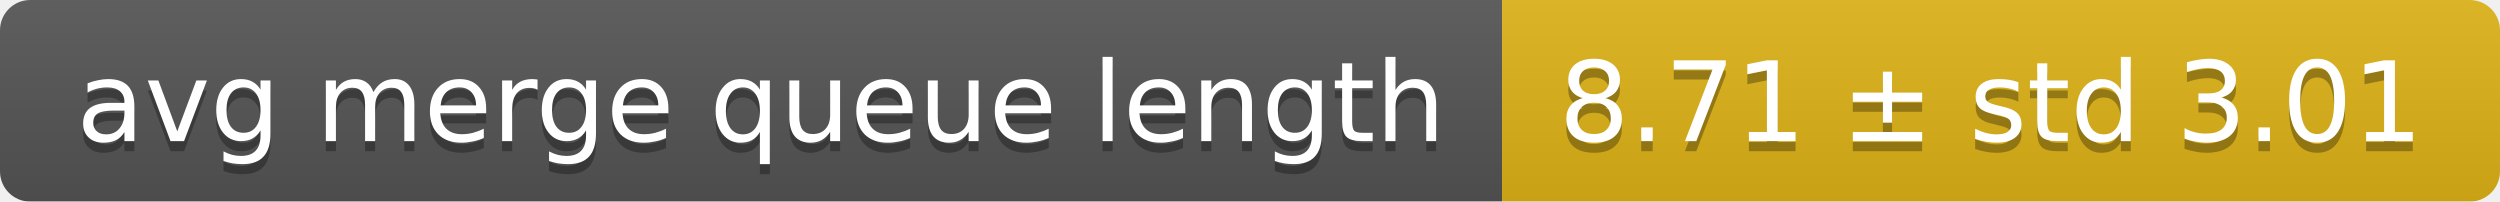
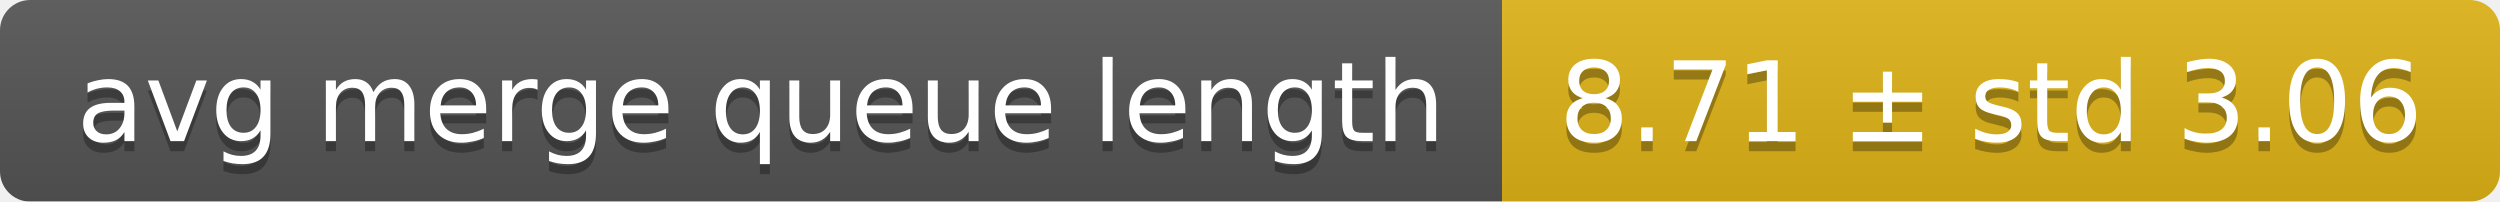
<svg xmlns="http://www.w3.org/2000/svg" width="248" height="20">
  <linearGradient id="smooth" x2="0" y2="100%">
    <stop offset="0" stop-color="#bbb" stop-opacity=".1" />
    <stop offset="1" stop-opacity=".1" />
  </linearGradient>
  <mask id="round">
    <rect width="248" height="20" rx="3" fill="#fff" />
  </mask>
  <g mask="url(#round)">
    <rect width="149" height="20" fill="#555" />
    <rect x="149" width="99" height="20" fill="#dfb317" />
    <rect width="248" height="20" fill="url(#smooth)" />
  </g>
  <g fill="#fff" text-anchor="middle" font-family="DejaVu Sans,Verdana,Geneva,sans-serif" font-size="11">
    <text x="75.5" y="15" fill="#010101" fill-opacity=".3">avg merge queue length</text>
    <text x="75.5" y="14">avg merge queue length</text>
-     <text x="197.5" y="15" fill="#010101" fill-opacity=".3">8.71 ± std 3.01</text>
-     <text x="197.5" y="14">8.71 ± std 3.01</text>
+     <text x="197.5" y="15" fill="#010101" fill-opacity=".3">8.71 ± std 3.06</text>
+     <text x="197.5" y="14">8.71 ± std 3.06</text>
  </g>
</svg>
